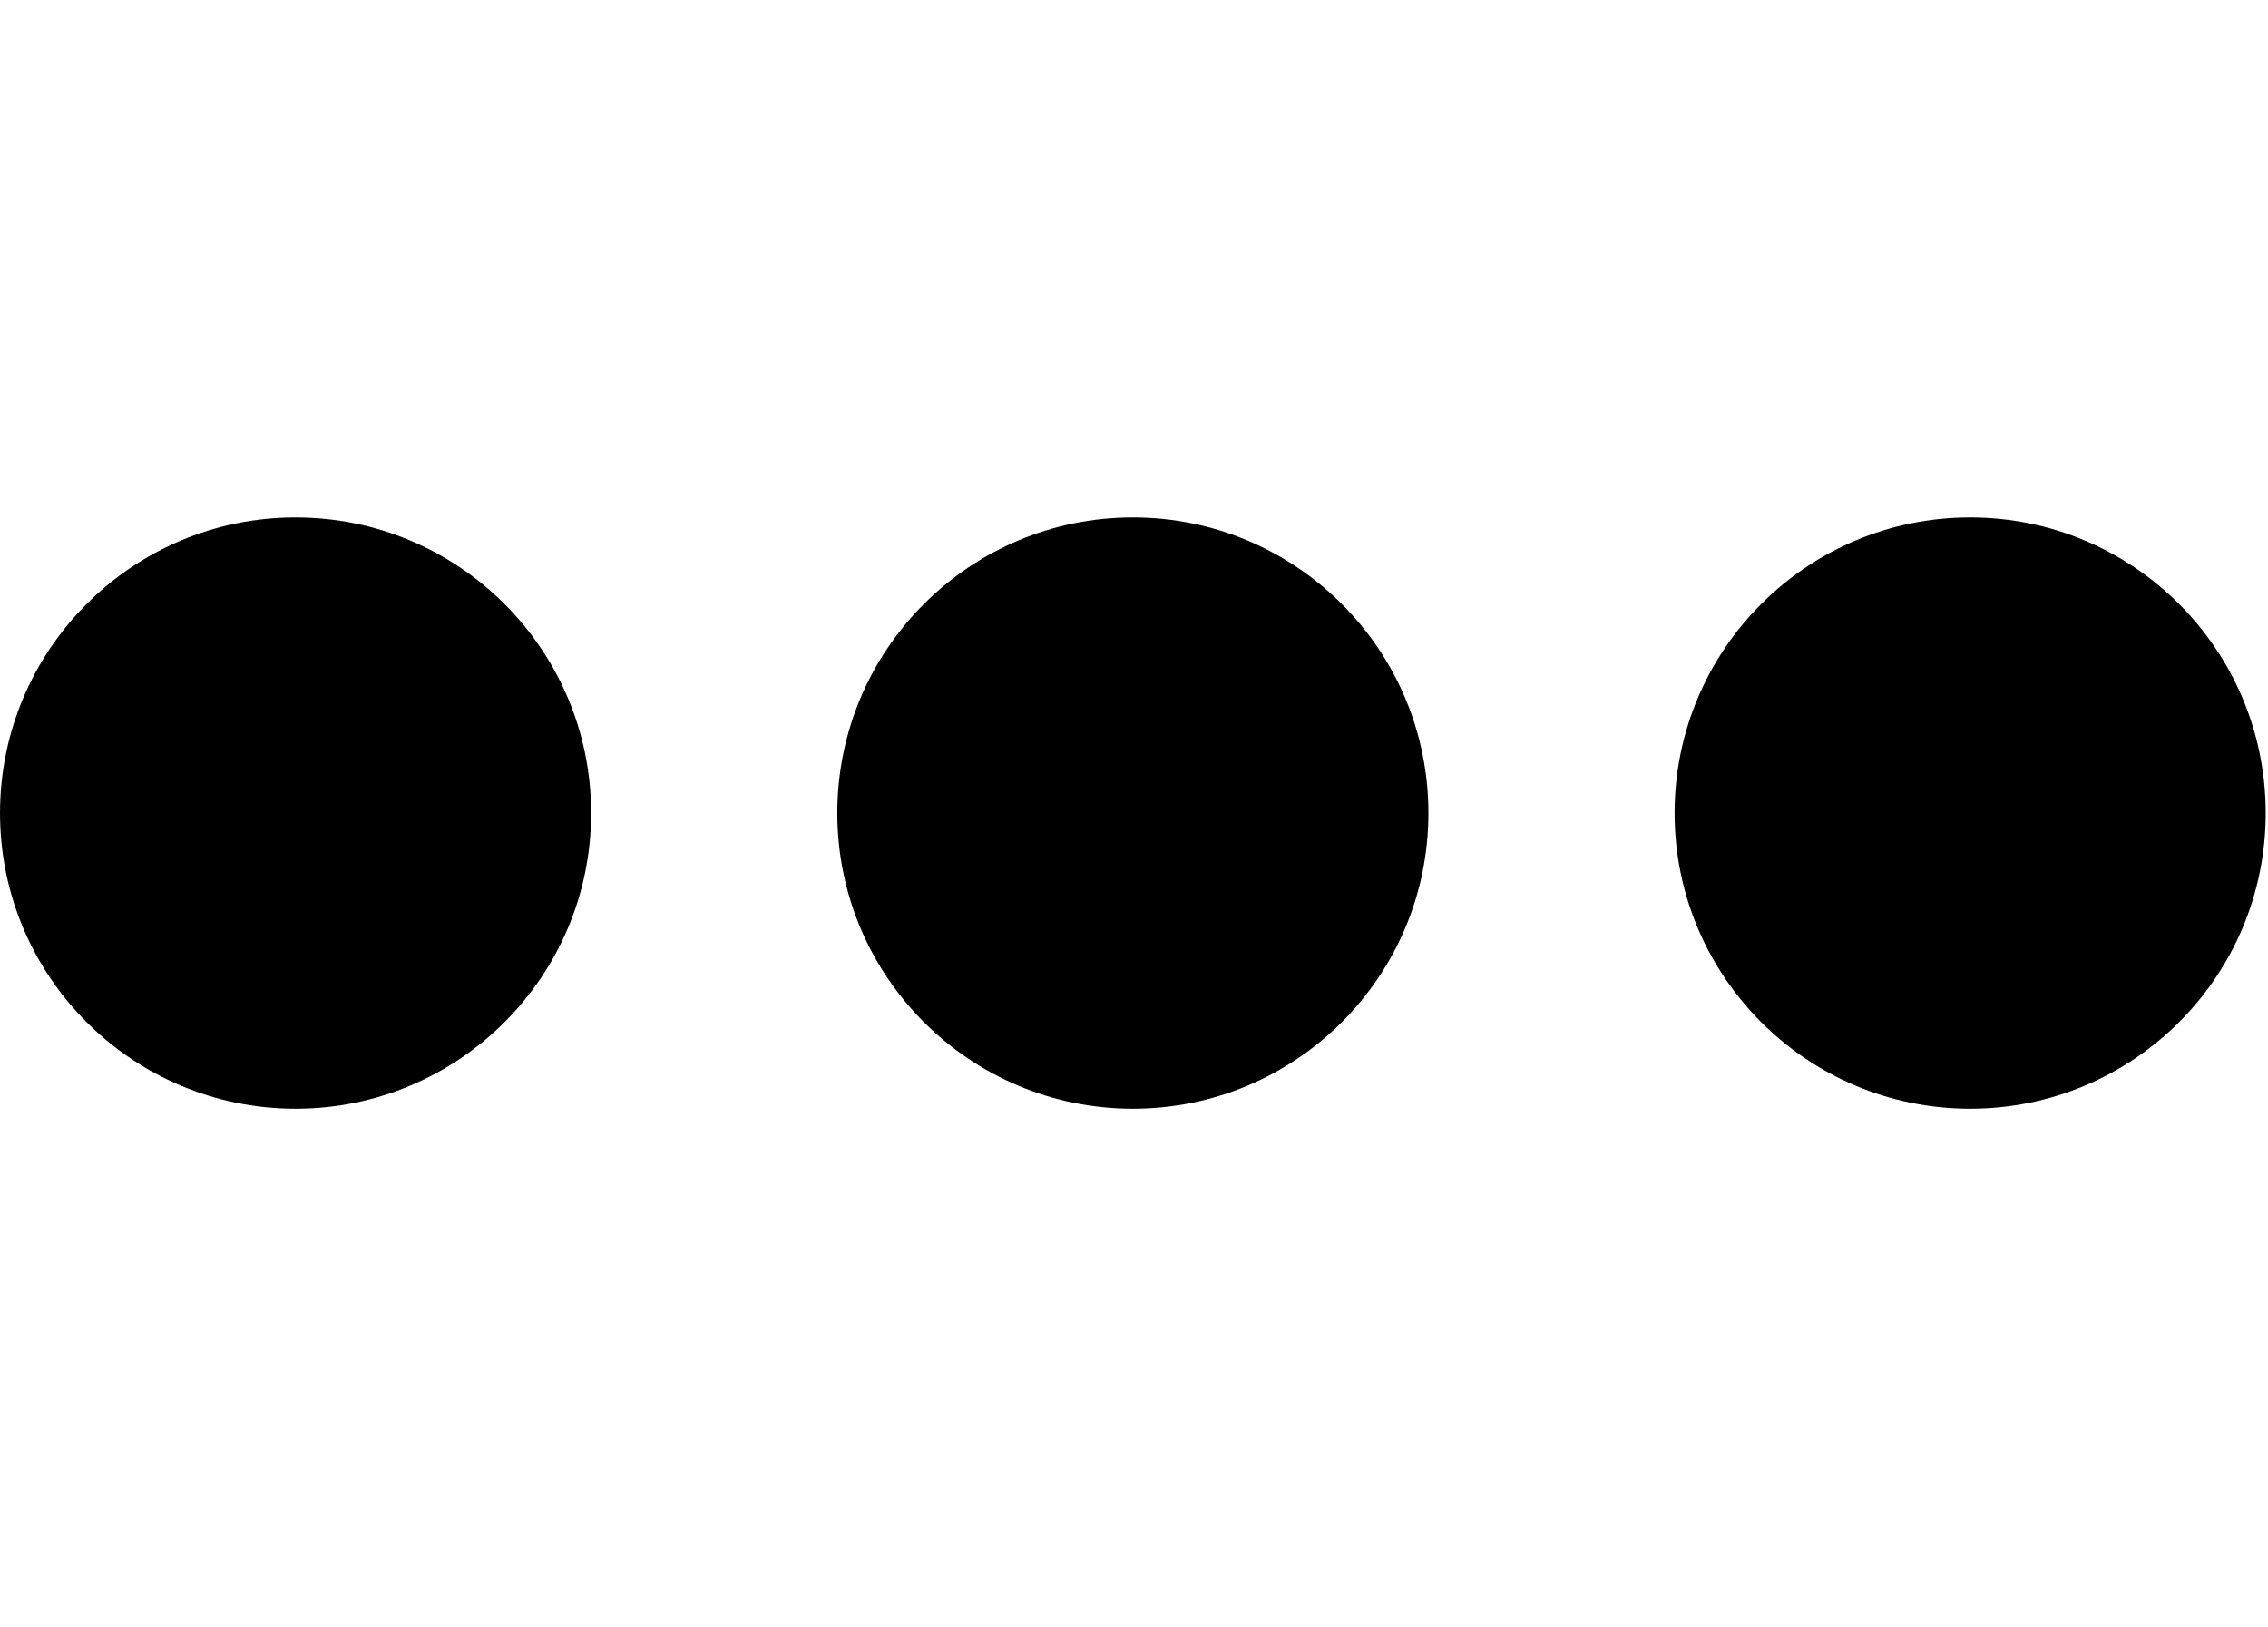
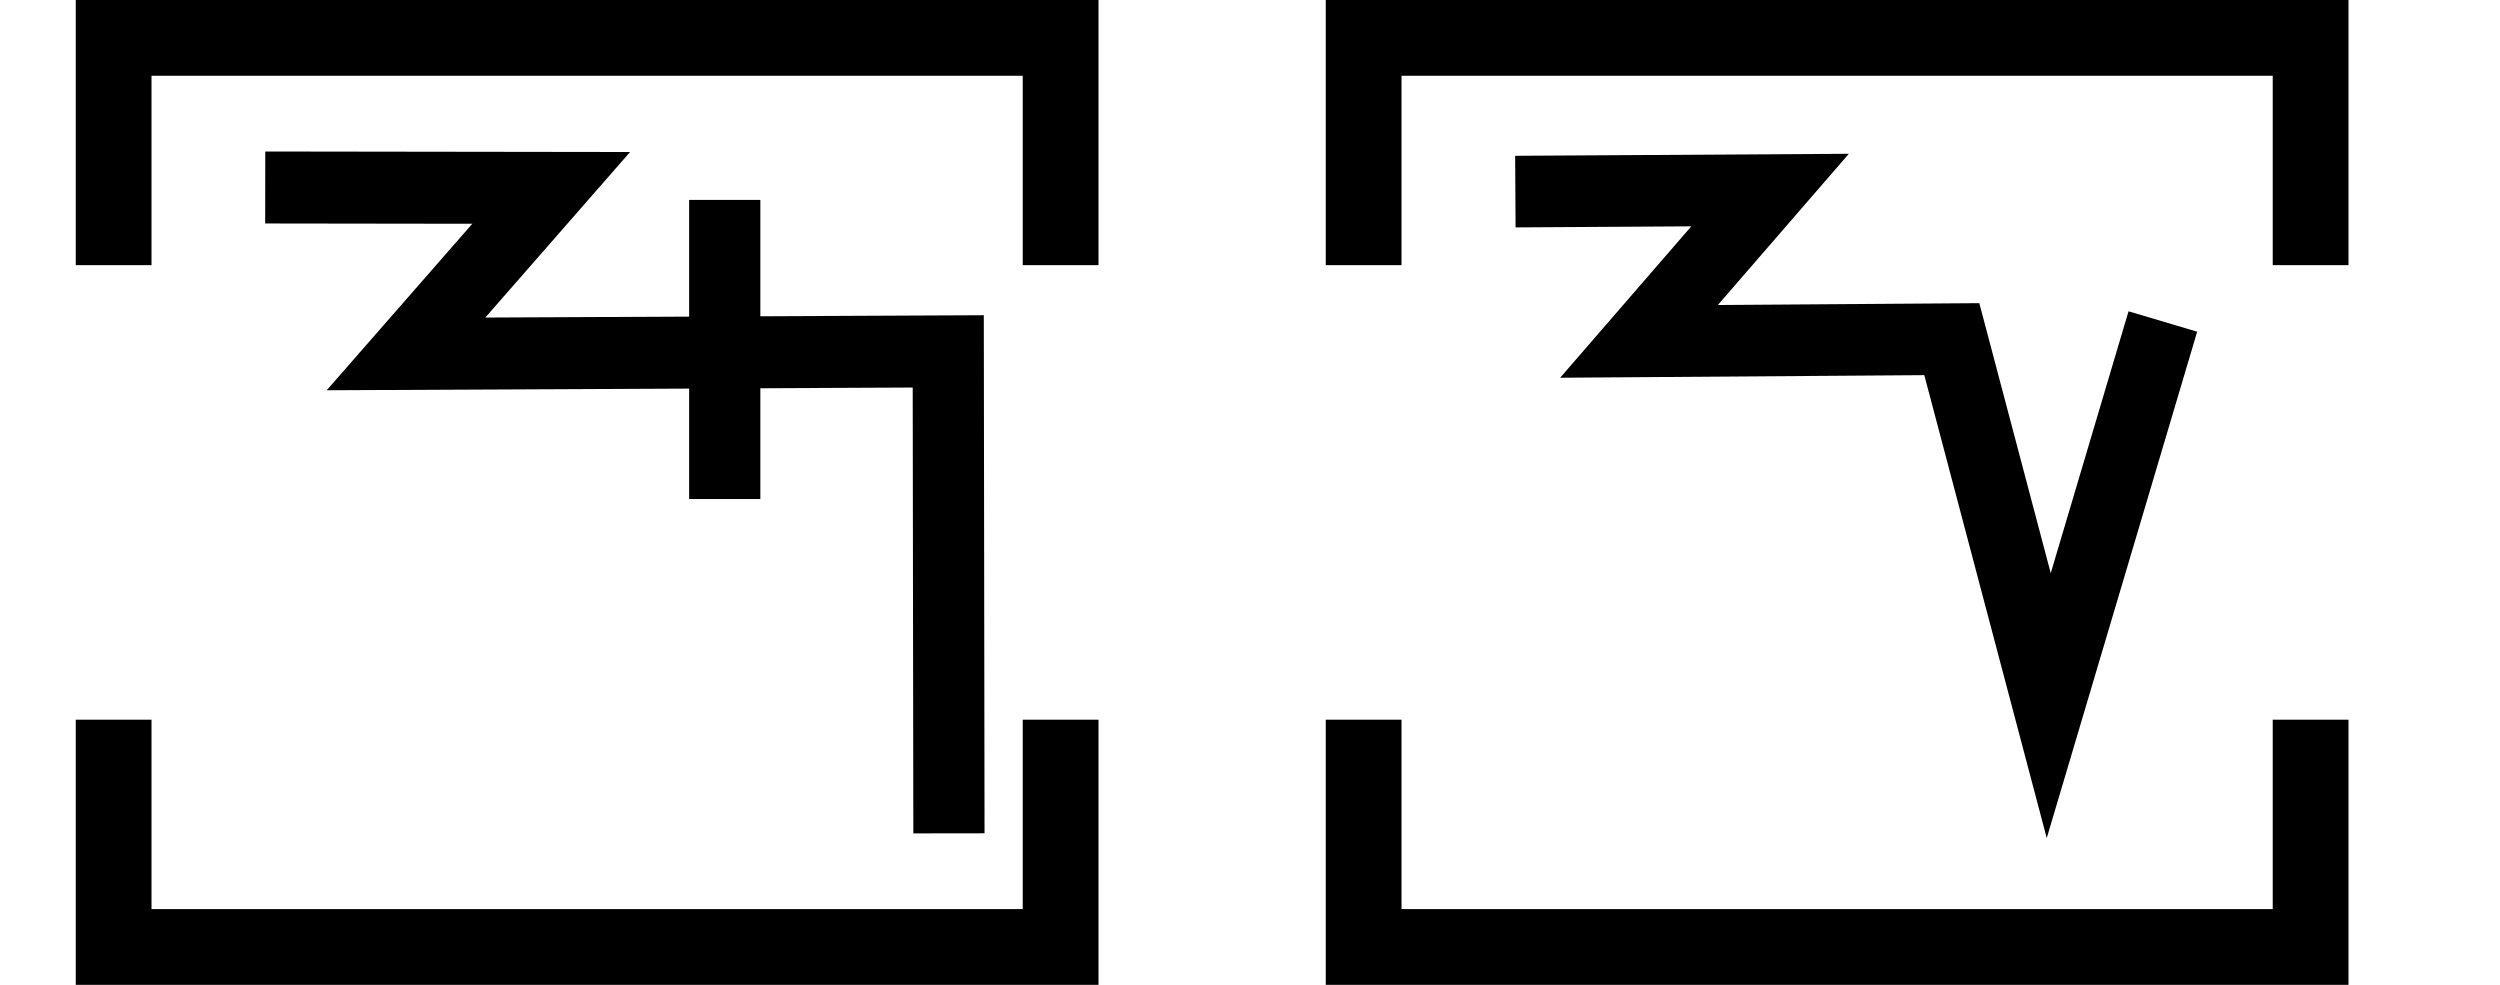
- <svg xmlns="http://www.w3.org/2000/svg" width="27.9" height="20" viewBox="0 0 27.9 20" version="1.1" id="svg3807">
-   <g id="layer L1" transform="translate(0,10)">
-     <g transform="translate(0,0)">
-       <g id="layer1" transform="translate(0,-291.7083)">
-         <g transform="matrix(1.172932,0,0,-0.9520283,-583.8196,-1486.07)" id="g10351" style="stroke-width:1.788;stroke-miterlimit:4;stroke-dasharray:none">
-           <g transform="matrix(0.9094024,0,0,1.120415,45.09442,226.1223)" id="g10351-0" style="stroke-width:1.789;stroke-miterlimit:4;stroke-dasharray:none">
-             <g id="g2601" transform="matrix(0.8925618,0,0,0.8925266,53.47671,-202.8362)" style="stroke-width:2.005">
-               <g id="g3084" transform="matrix(1.011122,0,0,0.9932151,-7.370096,-13.71252)" style="stroke-width:2.001">
-                 <g transform="matrix(0.8377975,0,0,0.8280196,-39.34358,-319.7406)" id="g10367" style="stroke-width:2.22;stroke-miterlimit:4;stroke-dasharray:none">
-                   <g id="g2860">
-                     <ellipse style="fill:#000000;fill-opacity:1;fill-rule:evenodd;stroke:none;stroke-width:2.03;stroke-linecap:butt;stroke-linejoin:miter;stroke-miterlimit:4;stroke-dasharray:none;stroke-opacity:1" id="path3355-3-9-8" cx="647.744" cy="-1866.407" rx="4.508" ry="4.644" />
+ <svg xmlns="http://www.w3.org/2000/svg" width="66" height="26" viewBox="0 0 66 26" version="1.1" id="svg3807">
+   <g id="layer L1" transform="translate(0,13)">
+     <g transform="translate(3,0)">
+       <g transform="translate(4,0)">
+         <g transform="translate(0,0)">
+           <g id="layer1" transform="translate(0,-291.7083)">
+             <g transform="matrix(1.172932,0,0,-0.9520283,-583.8196,-1486.07)" id="g10351" style="stroke-width:1.788;stroke-miterlimit:4;stroke-dasharray:none">
+               <g transform="matrix(0.9094024,0,0,1.120415,45.09442,226.1223)" id="g10351-0" style="stroke-width:1.789;stroke-miterlimit:4;stroke-dasharray:none">
+                 <g id="g2601" transform="matrix(0.8925618,0,0,0.8925266,53.47671,-202.8362)" style="stroke-width:2.005">
+                   <g transform="matrix(0.9161032,0,0,-0.9078513,101.9969,-4745.411)" id="g14246" style="stroke-width:2.177;stroke-miterlimit:4;stroke-dasharray:none">
+                     <g id="g2026" transform="matrix(0.9836948,0,0,1.003382,0.4820347,12.44281)" style="stroke-width:2.191">
+                       <g id="g10351-6-6" transform="matrix(1,0,0,-1,-52.6095,-5050.459)" style="stroke-width:2.191;stroke-miterlimit:4;stroke-dasharray:none">
+                         <path id="path4186-6-7-94-7-8-3-4-9-4-6-7-7-6-2-7-8" d="m 505.411,-1877.514 v 9.106" style="fill:none;fill-rule:evenodd;stroke:#000000;stroke-width:2.191;stroke-linecap:butt;stroke-linejoin:miter;stroke-miterlimit:4;stroke-dasharray:none;stroke-opacity:1" />
+                       </g>
+                       <path style="fill:none;fill-rule:evenodd;stroke:#000000;stroke-width:2.191;stroke-linecap:butt;stroke-linejoin:miter;stroke-miterlimit:4;stroke-dasharray:none;stroke-opacity:1" d="m 438.662,-3182.429 8.799,0.012 -4.467,5.054 16.685,-0.077 0.021,14.672" id="path4176-9-6-97-2" />
+                     </g>
                  </g>
                </g>
              </g>
            </g>
          </g>
        </g>
      </g>
+       <polyline points="0,6 0,12 25,12 25,6 " style="fill:none;stroke:black;stroke-width:2" />
+       <polyline points="0,-6 0,-12 25,-12 25,-6 " style="fill:none;stroke:black;stroke-width:2" />
    </g>
-     <g transform="translate(10.3,0)">
-       <g id="layer1" transform="translate(0,-291.7083)">
-         <g transform="matrix(1.172932,0,0,-0.9520283,-583.8196,-1486.07)" id="g10351" style="stroke-width:1.788;stroke-miterlimit:4;stroke-dasharray:none">
-           <g transform="matrix(0.9094024,0,0,1.120415,45.09442,226.1223)" id="g10351-0" style="stroke-width:1.789;stroke-miterlimit:4;stroke-dasharray:none">
-             <g id="g2601" transform="matrix(0.8925618,0,0,0.8925266,53.47671,-202.8362)" style="stroke-width:2.005">
-               <g id="g3084" transform="matrix(1.011122,0,0,0.9932151,-7.370096,-13.71252)" style="stroke-width:2.001">
-                 <g transform="matrix(0.8377975,0,0,0.8280196,-39.34358,-319.7406)" id="g10367" style="stroke-width:2.22;stroke-miterlimit:4;stroke-dasharray:none">
-                   <g id="g2860">
-                     <ellipse style="fill:#000000;fill-opacity:1;fill-rule:evenodd;stroke:none;stroke-width:2.03;stroke-linecap:butt;stroke-linejoin:miter;stroke-miterlimit:4;stroke-dasharray:none;stroke-opacity:1" id="path3355-3-9-8" cx="647.744" cy="-1866.407" rx="4.508" ry="4.644" />
+     <g transform="translate(33,0)" />
+     <g transform="translate(36,0)">
+       <g transform="translate(4,0)">
+         <g transform="translate(0,0)">
+           <g id="layer1" transform="translate(0,-291.7083)">
+             <g transform="matrix(1.172932,0,0,-0.9520283,-583.8196,-1486.07)" id="g10351" style="stroke-width:1.788;stroke-miterlimit:4;stroke-dasharray:none">
+               <g transform="matrix(0.9094024,0,0,1.120415,45.09442,226.1223)" id="g10351-0" style="stroke-width:1.789;stroke-miterlimit:4;stroke-dasharray:none">
+                 <g id="g2601" transform="matrix(0.8925618,0,0,0.8925266,53.47671,-202.8362)" style="stroke-width:2.005">
+                   <g transform="matrix(0.9161032,0,0,-0.9078513,101.9969,-4745.411)" id="g14246" style="stroke-width:2.177;stroke-miterlimit:4;stroke-dasharray:none">
+                     <g transform="matrix(1.222974,0,0,1.234139,-146.3597,738.2648)" id="g14253">
+                       <g id="g10356-8-4" transform="matrix(1,0,0,-1,-52.77486,-5050.799)">
+                         <path id="path4186-6-7-94-7-8-3-4-9-6-9-9-8-7-3-2-2-8" d="m 541.709,-1878.611 -2.824,-9.507 -2.399,9.07 -7.742,-0.055 3.244,3.745 -6.304,-0.038" style="fill:none;fill-rule:evenodd;stroke:#000000;stroke-width:1.772;stroke-linecap:butt;stroke-linejoin:miter;stroke-miterlimit:4;stroke-dasharray:none;stroke-opacity:1" />
+                       </g>
+                     </g>
                  </g>
                </g>
              </g>
            </g>
          </g>
        </g>
      </g>
+       <polyline points="0,6 0,12 25,12 25,6 " style="fill:none;stroke:black;stroke-width:2" />
+       <polyline points="0,-6 0,-12 25,-12 25,-6 " style="fill:none;stroke:black;stroke-width:2" />
    </g>
-     <g transform="translate(20.6,0)">
-       <g id="layer1" transform="translate(0,-291.7083)">
-         <g transform="matrix(1.172932,0,0,-0.9520283,-583.8196,-1486.07)" id="g10351" style="stroke-width:1.788;stroke-miterlimit:4;stroke-dasharray:none">
-           <g transform="matrix(0.9094024,0,0,1.120415,45.09442,226.1223)" id="g10351-0" style="stroke-width:1.789;stroke-miterlimit:4;stroke-dasharray:none">
-             <g id="g2601" transform="matrix(0.8925618,0,0,0.8925266,53.47671,-202.8362)" style="stroke-width:2.005">
-               <g id="g3084" transform="matrix(1.011122,0,0,0.9932151,-7.370096,-13.71252)" style="stroke-width:2.001">
-                 <g transform="matrix(0.8377975,0,0,0.8280196,-39.34358,-319.7406)" id="g10367" style="stroke-width:2.22;stroke-miterlimit:4;stroke-dasharray:none">
-                   <g id="g2860">
-                     <ellipse style="fill:#000000;fill-opacity:1;fill-rule:evenodd;stroke:none;stroke-width:2.03;stroke-linecap:butt;stroke-linejoin:miter;stroke-miterlimit:4;stroke-dasharray:none;stroke-opacity:1" id="path3355-3-9-8" cx="647.744" cy="-1866.407" rx="4.508" ry="4.644" />
-                   </g>
-                 </g>
-               </g>
-             </g>
-           </g>
-         </g>
-       </g>
-     </g>
+     <g transform="translate(66,0)" />
  </g>
</svg>
